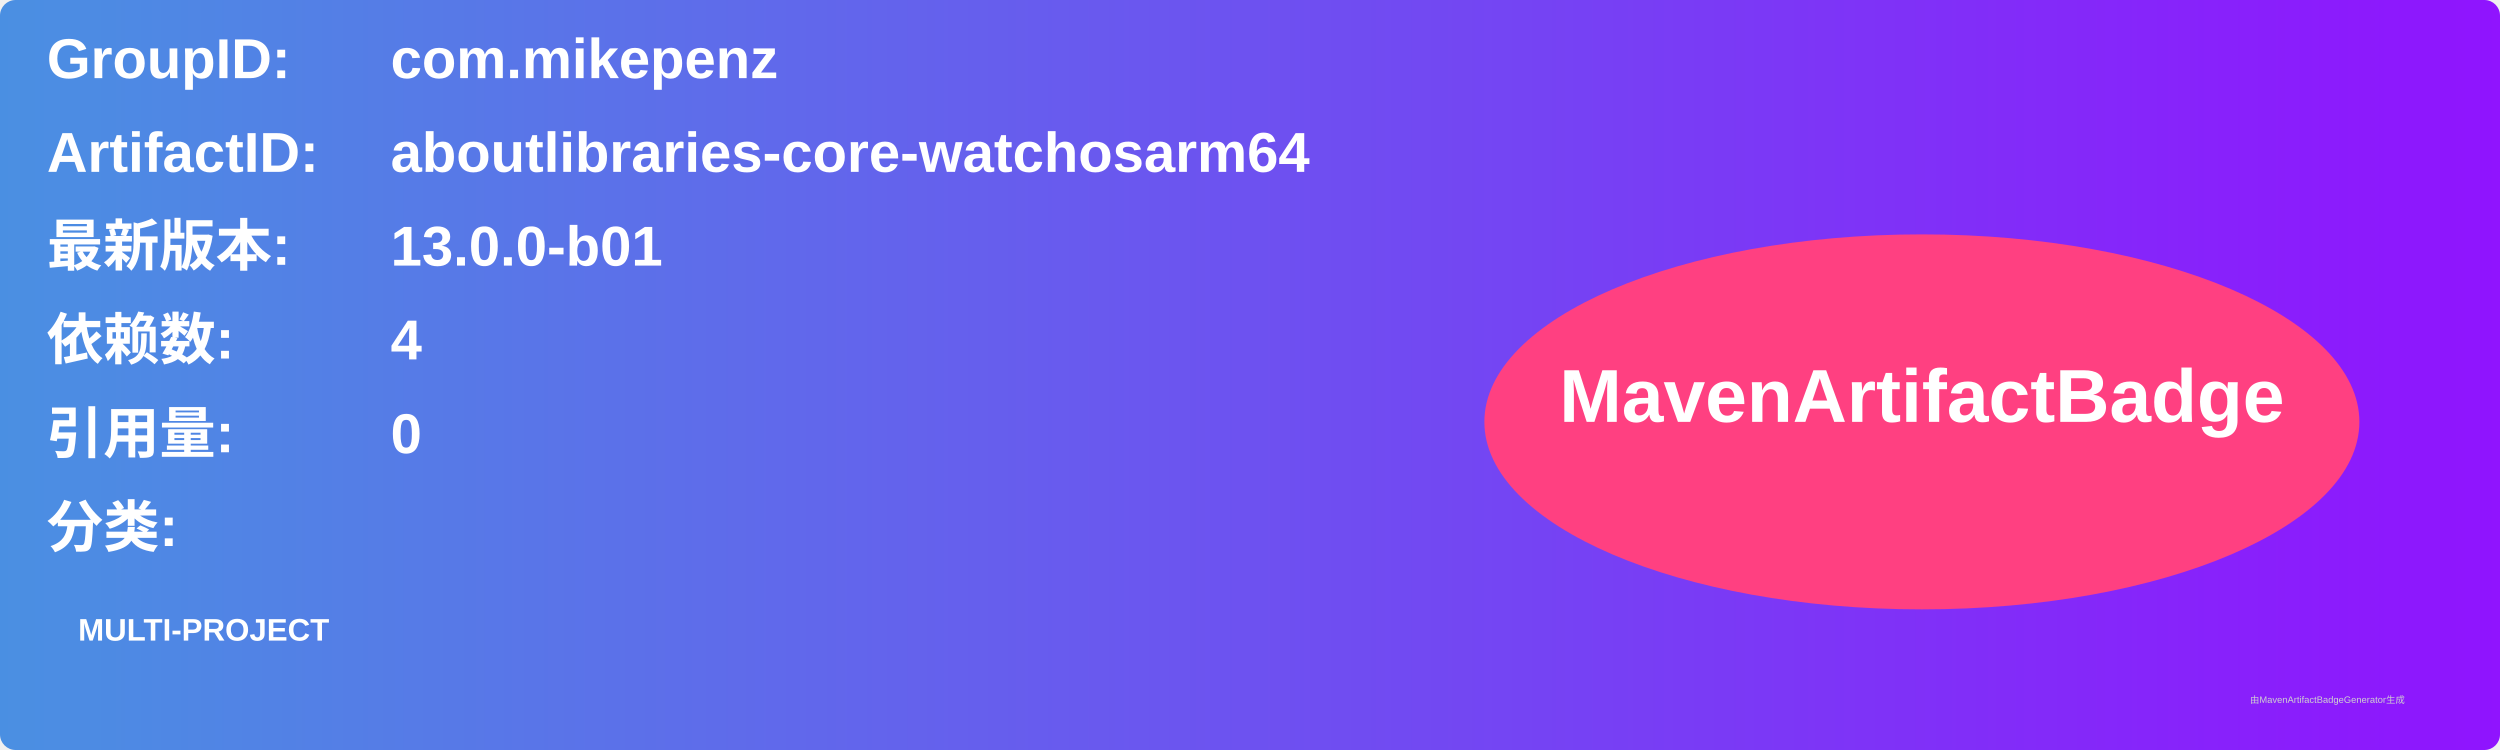
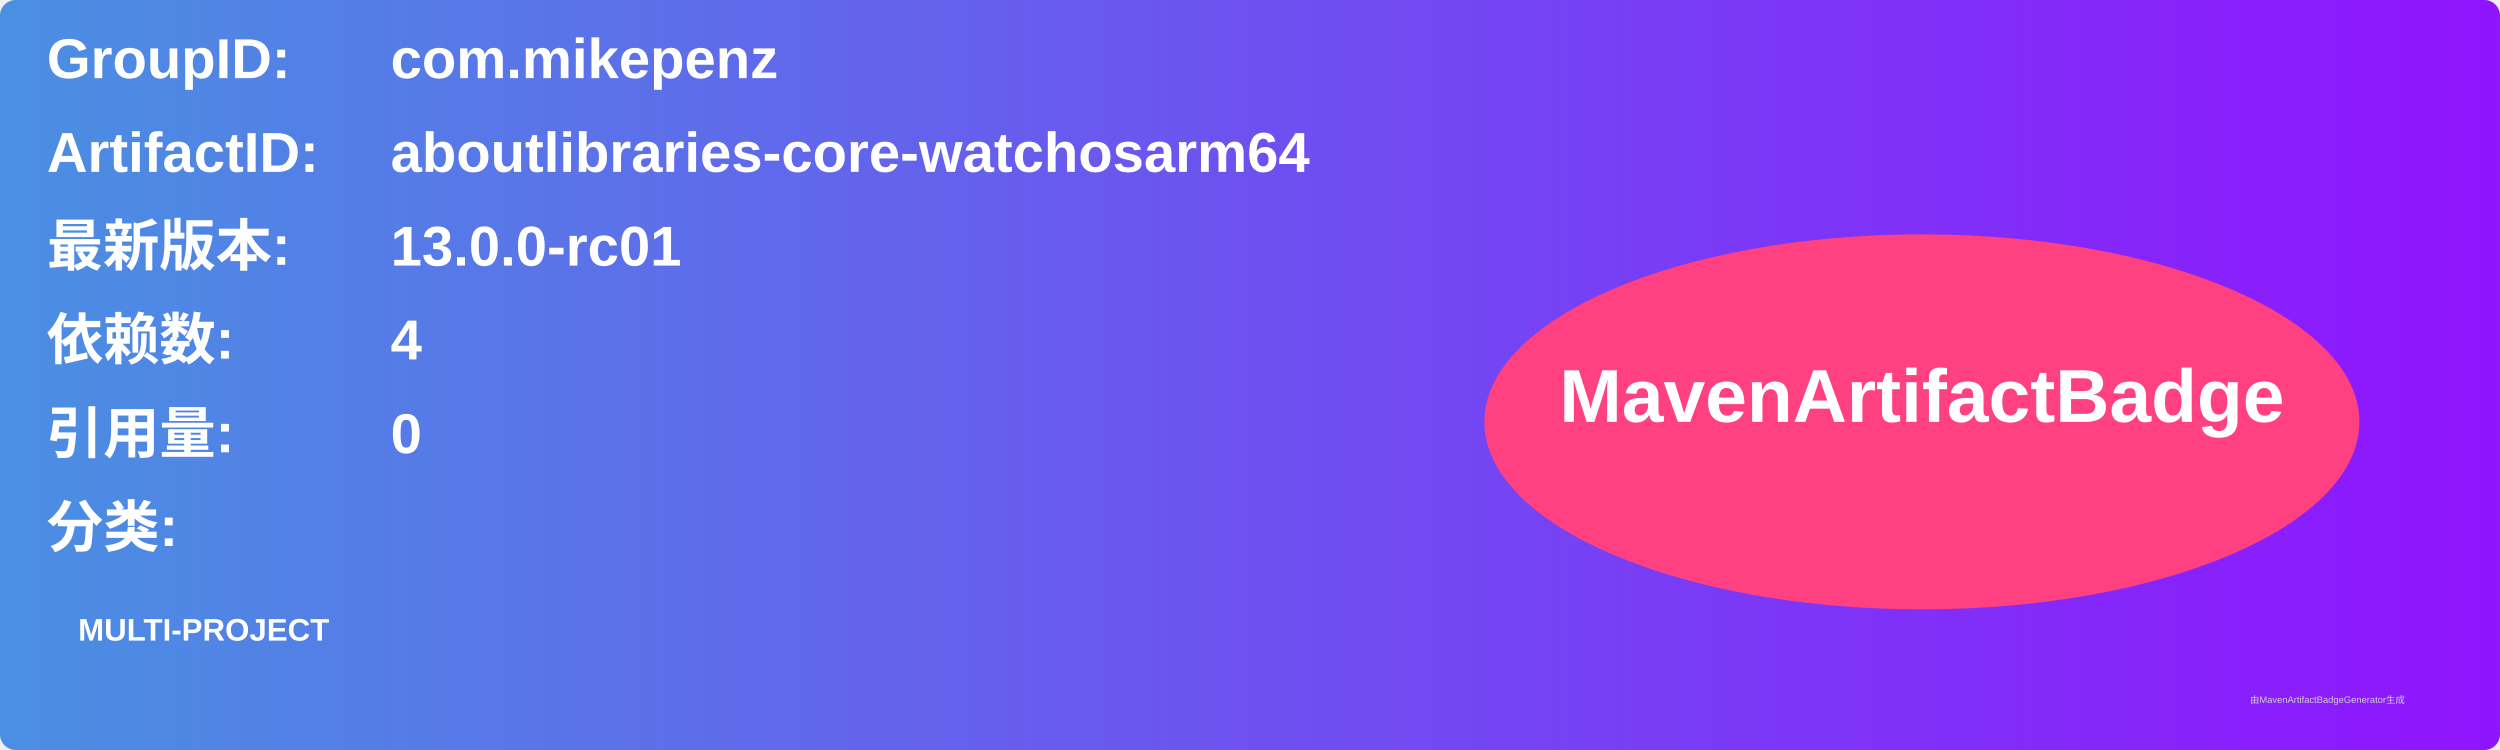
<svg xmlns="http://www.w3.org/2000/svg" width="800" height="240" viewBox="0 0 800 240">
  <linearGradient id="grad" x1="0%" y1="0%" x2="100%" y2="0%">
    <stop offset="0%" stop-color="#4a90e2" />
    <stop offset="100%" stop-color="#9013fe" />
  </linearGradient>
  <rect width="100%" height="100%" rx="5" ry="5" fill="url(#grad)" />
  <g transform="translate(15, 15)">
    <text x="0" y="10" font-family="Arial" font-size="18" fill="white" font-weight="bold" width="260">GroupID:</text>
    <text x="110" y="10" font-family="Arial" font-size="18" fill="white" font-weight="bold" width="460">com.mikepenz</text>
    <text x="0" y="40" font-family="Arial" font-size="18" fill="white" font-weight="bold" width="260">ArtifactID:</text>
    <text x="110" y="40" font-family="Arial" font-size="18" fill="white" font-weight="bold" width="460">aboutlibraries-core-watchosarm64</text>
    <text x="0" y="70" font-family="Arial" font-size="18" fill="white" font-weight="bold">最新版本:</text>
    <text x="110" y="70" font-family="Arial" font-size="18" fill="white" font-weight="bold">
-       <tspan font-weight="bold">13.0.0-b01</tspan>
+       <tspan font-weight="bold">13.0.0-rc01</tspan>
    </text>
    <text x="0" y="100" font-family="Arial" font-size="18" fill="white" font-weight="bold">依赖数: </text>
    <text x="110" y="100" font-family="Arial" font-size="18" fill="white">
      <tspan font-weight="bold">4</tspan>
    </text>
    <text x="0" y="130" font-family="Arial" font-size="18" fill="white" font-weight="bold">引用量: </text>
    <text x="110" y="130" font-family="Arial" font-size="18" fill="white">
      <tspan font-weight="bold">0</tspan>
    </text>
    <text x="0" y="160" font-family="Arial" font-size="18" fill="white" font-weight="bold">分类:</text>
    <text x="10" y="190" font-family="Arial" font-size="10" fill="white">
      <tspan font-weight="bold">MULTI-PROJECT</tspan>
    </text>
    <ellipse cx="600" cy="120" rx="140" ry="60" fill="#ff4081" />
    <text x="600" y="120" text-anchor="middle" font-family="Arial" font-size="24" fill="white" font-weight="bold">MavenArtifactBadge</text>
  </g>
  <text x="720" y="225" font-family="Arial" font-size="3" fill="#d0d0d0">由MavenArtifactBadgeGenerator生成</text>
</svg>
